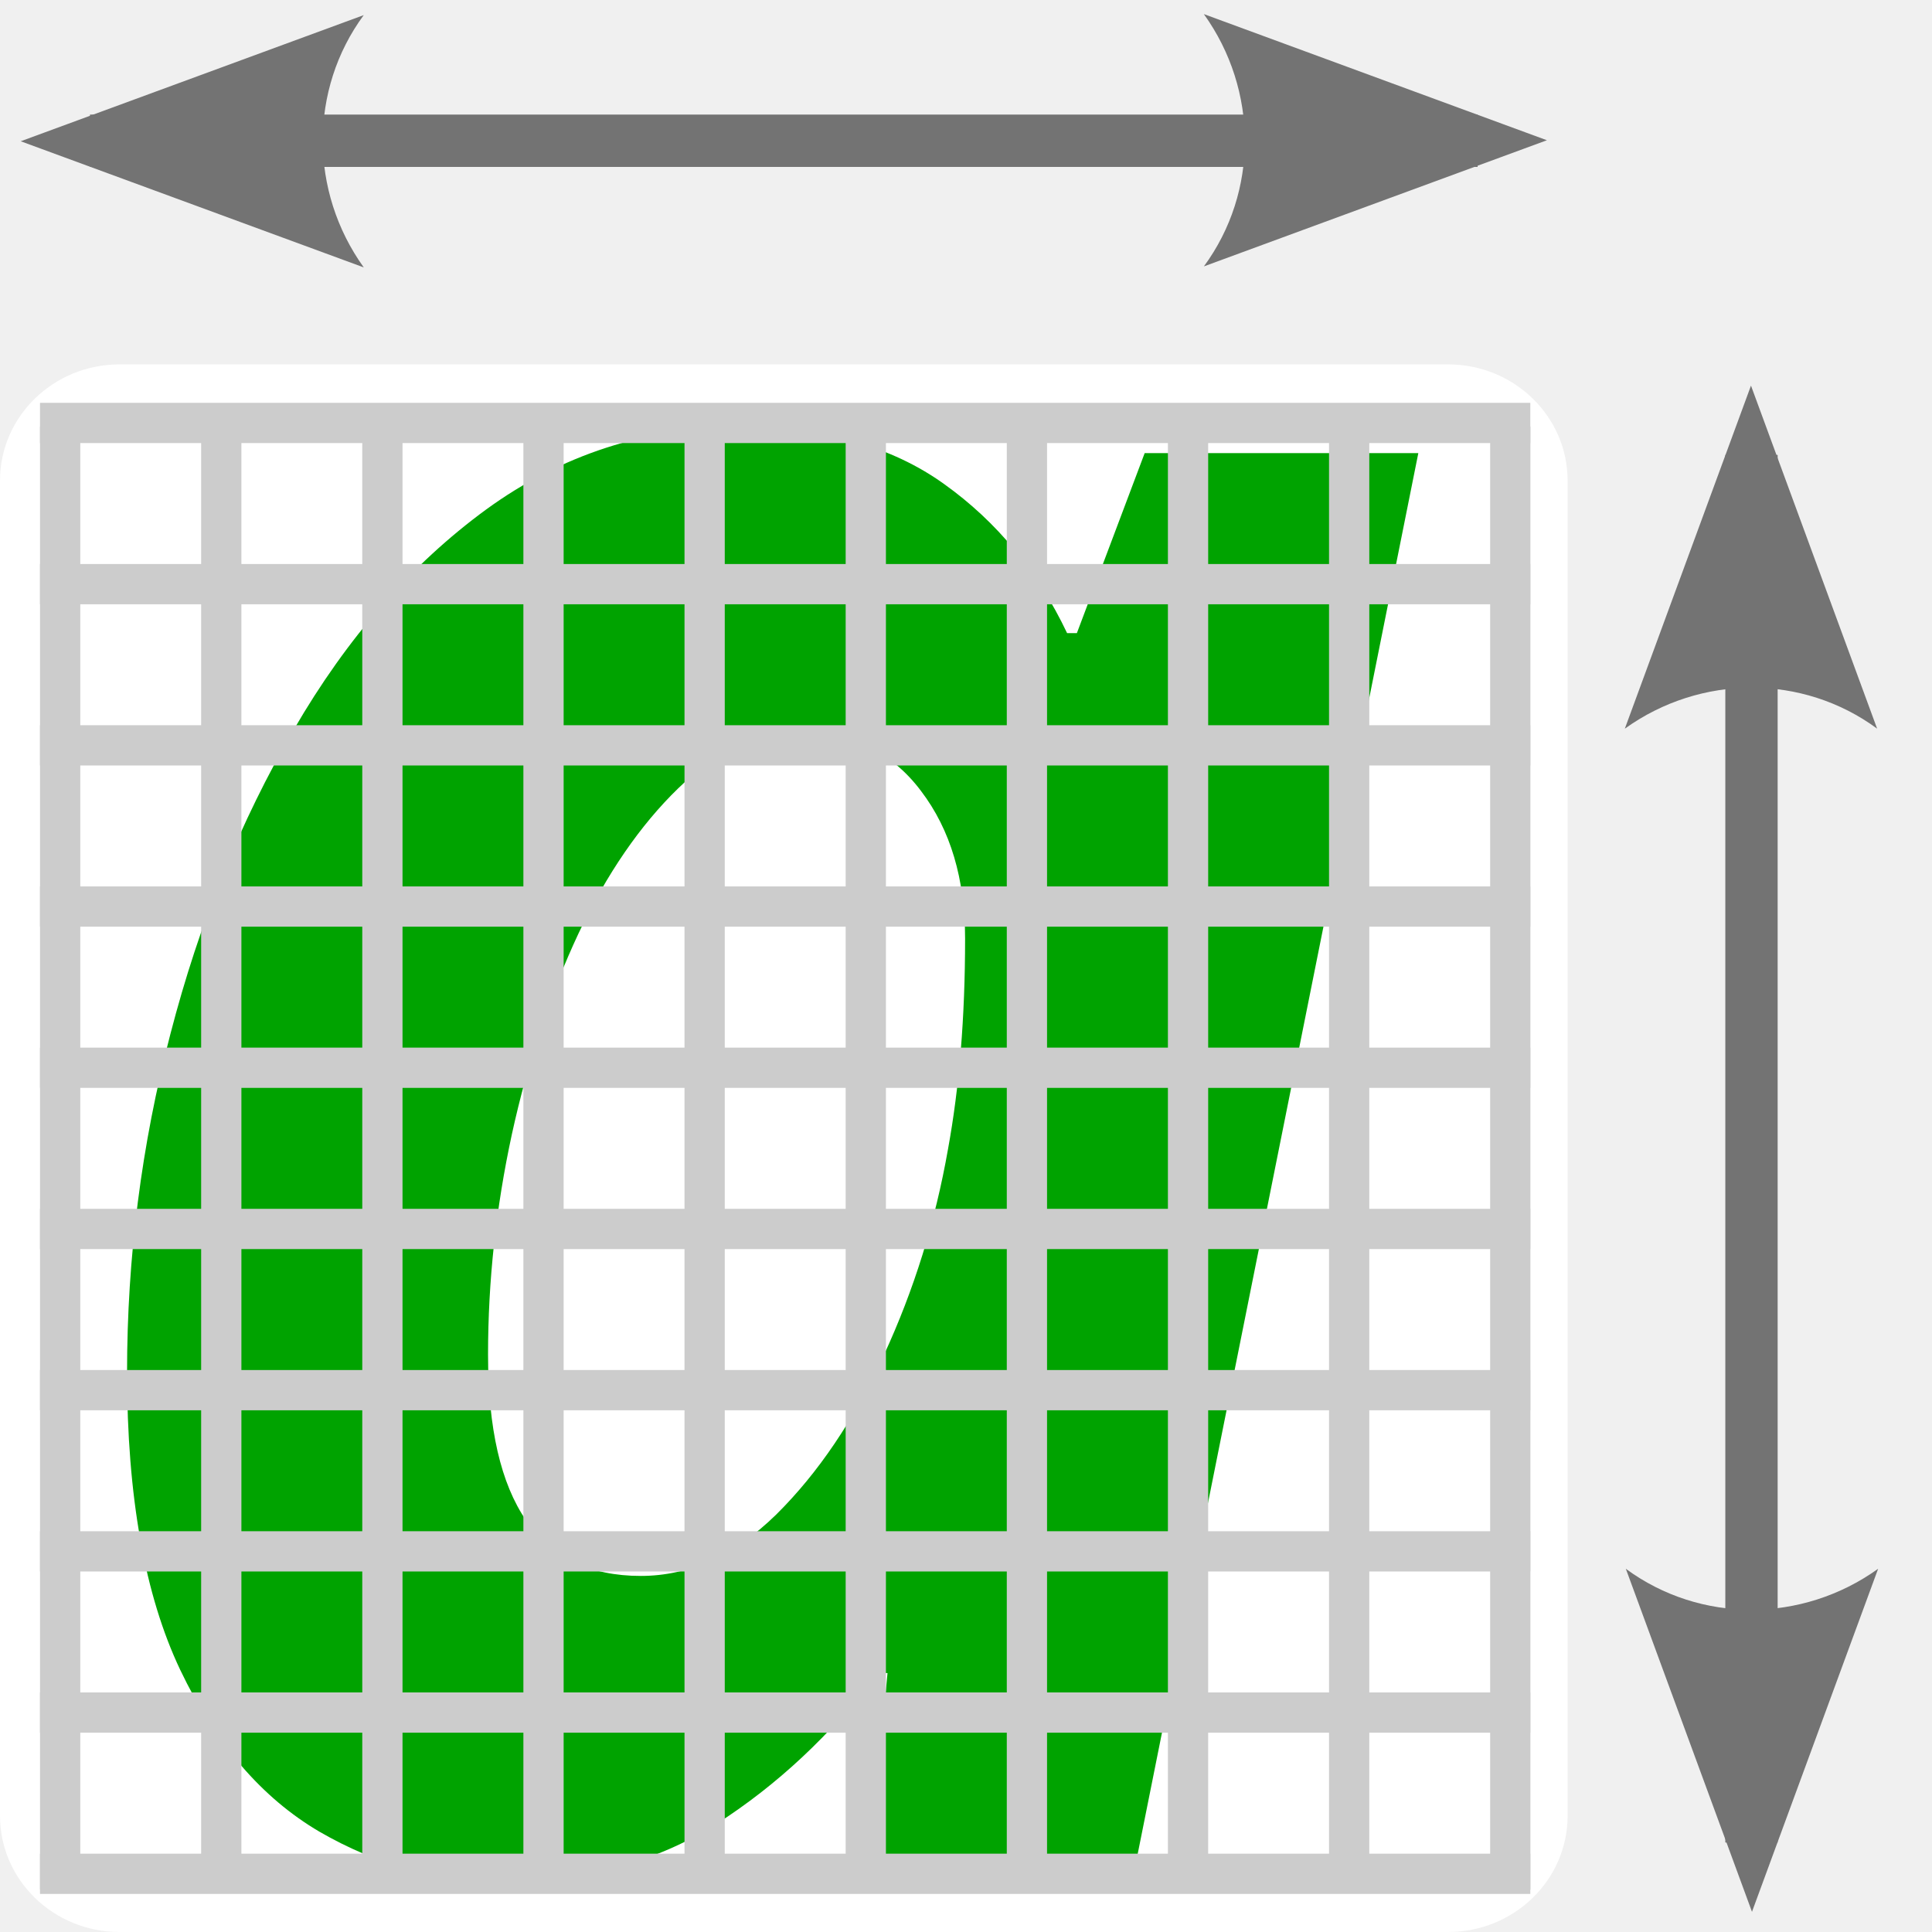
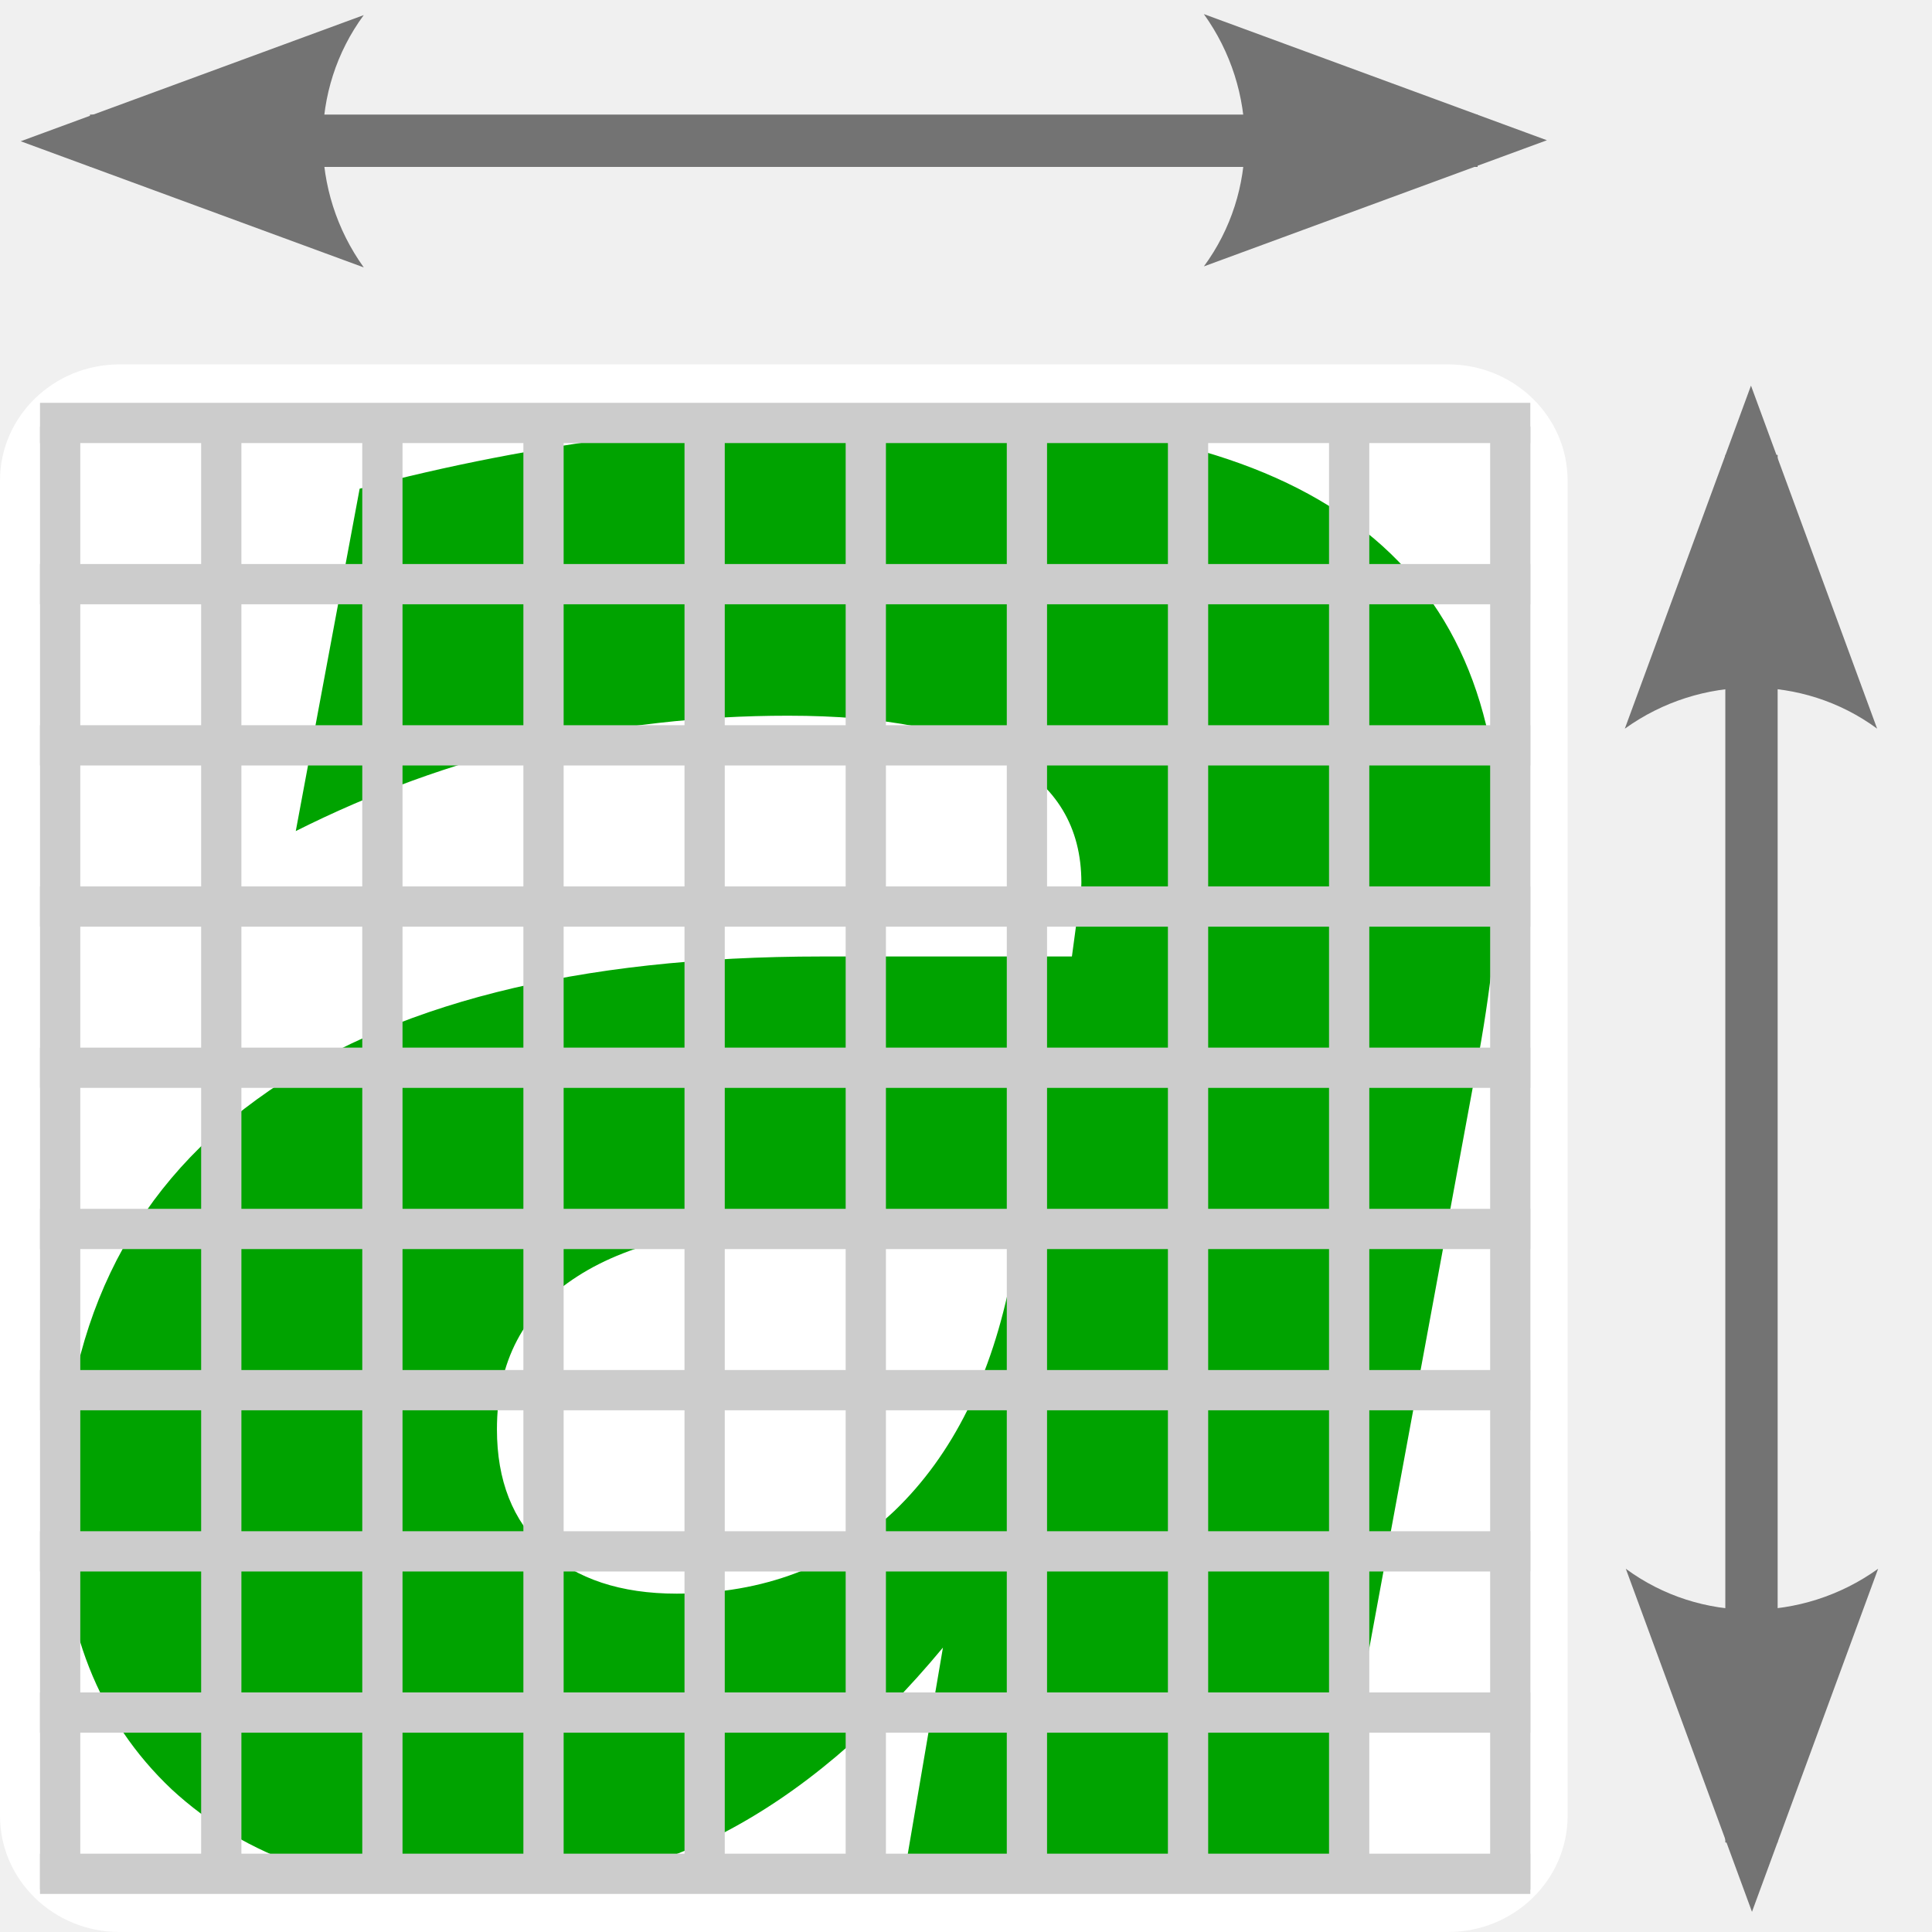
- <svg xmlns="http://www.w3.org/2000/svg" xmlns:xlink="http://www.w3.org/1999/xlink" height="48" width="48" version="1.1" id="svg2">
+ <svg xmlns="http://www.w3.org/2000/svg" height="48" width="48" version="1.1" id="svg2">
  <defs id="defs4">
-     <marker orient="auto" refY="0.0" refX="0.0" id="TriangleInL" style="overflow:visible">
-       <path id="path4736" d="M 5.77,0.0 L -2.88,5.0 L -2.88,-5.0 L 5.77,0.0 z " style="fill-rule:evenodd;stroke:#000000;stroke-width:1.0pt" transform="scale(-0.8)" />
-     </marker>
-     <marker orient="auto" refY="0.0" refX="0.0" id="Arrow2Lstart" style="overflow:visible">
-       <path id="path4621" style="fill-rule:evenodd;stroke-width:0.625;stroke-linejoin:round" d="M 8.719,4.034 L -2.207,0.016 L 8.719,-4.002 C 6.973,-1.63 6.983,1.616 8.719,4.034 z " transform="scale(1.1) translate(1,0)" />
-     </marker>
-     <marker orient="auto" refY="0.0" refX="0.0" id="Arrow1Lend" style="overflow:visible;">
-       <path id="path4606" d="M 0.0,0.0 L 5.0,-5.0 L -12.5,0.0 L 5.0,5.0 L 0.0,0.0 z " style="fill-rule:evenodd;stroke:#000000;stroke-width:1.0pt;" transform="scale(0.8) rotate(180) translate(12.5,0)" />
-     </marker>
    <marker orient="auto" refY="0.0" refX="0.0" id="Arrow2Mend" style="overflow:visible;">
      <path id="path4630" style="fill-rule:evenodd;stroke-width:0.625;stroke-linejoin:round;" d="M 8.719,4.034 L -2.207,0.016 L 8.719,-4.002 C 6.973,-1.63 6.983,1.616 8.719,4.034 z " transform="scale(0.6) rotate(180) translate(0,0)" />
    </marker>
    <marker orient="auto" refY="0.0" refX="0.0" id="Arrow2Mstart" style="overflow:visible">
      <path id="path4627" style="fill-rule:evenodd;stroke-width:0.625;stroke-linejoin:round" d="M 8.719,4.034 L -2.207,0.016 L 8.719,-4.002 C 6.973,-1.63 6.983,1.616 8.719,4.034 z " transform="scale(0.6) translate(0,0)" />
    </marker>
-     <marker orient="auto" refY="0.0" refX="0.0" id="Arrow1Lstart" style="overflow:visible">
-       <path id="path4603" d="M 0.0,0.0 L 5.0,-5.0 L -12.5,0.0 L 5.0,5.0 L 0.0,0.0 z " style="fill-rule:evenodd;stroke:#000000;stroke-width:1.0pt" transform="scale(0.8) translate(12.5,0)" />
-     </marker>
-     <linearGradient id="aw">
-       <stop offset="0" id="stop7" />
-       <stop stop-opacity="0" offset="1" id="stop9" />
-     </linearGradient>
-     <linearGradient id="au">
-       <stop stop-color="#555753" stop-opacity="0" offset="0" id="stop12" />
-       <stop stop-color="#eeeeec" offset="1" id="stop14" />
-     </linearGradient>
-     <linearGradient id="ay">
-       <stop stop-color="#2e3436" offset="0" id="stop17" />
-       <stop stop-color="#555753" stop-opacity="0" offset="1" id="stop19" />
-     </linearGradient>
-     <linearGradient id="az">
-       <stop stop-color="#eeeeec" offset="0" id="stop22" />
-       <stop stop-color="#fff" stop-opacity="0" offset="1" id="stop24" />
-     </linearGradient>
-     <linearGradient id="ax">
-       <stop stop-color="#888a85" offset="0" id="stop27" />
-       <stop stop-color="#fff" offset="1" id="stop29" />
-     </linearGradient>
-     <filter id="ck" height="1.682" width="1.682" color-interpolation-filters="sRGB" y="-0.341" x="-0.341">
-       <feGaussianBlur stdDeviation="0.286" id="feGaussianBlur32" />
-     </filter>
-     <linearGradient id="at">
-       <stop stop-color="#dee3e0" offset="0" id="stop35" />
-       <stop stop-color="#dee3e0" stop-opacity="0" offset="1" id="stop37" />
-     </linearGradient>
-     <radialGradient id="ba" xlink:href="#aw" gradientUnits="userSpaceOnUse" cy="486.65" cx="605.71" gradientTransform="matrix(-0.062854,0,0,0.020588,46.705,34.451)" r="117.14" />
-     <linearGradient id="av" y2="609.51" gradientUnits="userSpaceOnUse" x2="302.86" gradientTransform="matrix(0.062854,0,0,0.020588,1.2826,34.451)" y1="366.65" x1="302.86">
-       <stop stop-opacity="0" offset="0" id="stop41" />
-       <stop offset=".5" id="stop43" />
-       <stop stop-opacity="0" offset="1" id="stop45" />
-     </linearGradient>
-     <radialGradient id="bb" xlink:href="#aw" gradientUnits="userSpaceOnUse" cy="486.65" cx="605.71" gradientTransform="matrix(0.062854,0,0,0.020588,1.295,34.451)" r="117.14" />
-     <radialGradient id="bl" gradientUnits="userSpaceOnUse" cy="188.5" cx="171.25" gradientTransform="matrix(0.23274,0,0,0.23274,-13.152,-9.0643)" r="19">
-       <stop stop-color="#b100cb" offset="0" id="stop49" />
-       <stop stop-color="#204a87" stop-opacity="0" offset="1" id="stop51" />
-     </radialGradient>
-     <linearGradient id="cl" y2="53.914" gradientUnits="userSpaceOnUse" x2="11.692" gradientTransform="matrix(0.97498,0,0,0.9583,-0.89967,3.1462)" y1="20.521" x1="10.666">
-       <stop stop-color="#fff" offset="0" id="stop54" />
-       <stop stop-color="#fff" stop-opacity="0" offset="1" id="stop56" />
-     </linearGradient>
-     <radialGradient id="bm" xlink:href="#at" gradientUnits="userSpaceOnUse" cy="12.007" cx="14.739" gradientTransform="matrix(-3.3976e-6,-2.2552,3.3832,-5.402e-6,-27.32,54.059)" r="0.547" />
-     <radialGradient id="bn" gradientUnits="userSpaceOnUse" cy="17.109" cx="9.237" gradientTransform="matrix(1.2675,-4.6716e-7,1.8899e-7,0.44533,1.7922,12.443)" r="2.961">
-       <stop stop-color="#e9e9e9" offset="0" id="stop60" />
-       <stop stop-color="#a7a7a7" offset="0" id="stop62" />
-       <stop stop-color="#bebebe" offset="0.529" id="stop64" />
-       <stop stop-color="#e7e7e7" offset="1" id="stop66" />
-     </radialGradient>
-     <radialGradient id="bo" xlink:href="#at" gradientUnits="userSpaceOnUse" cy="20.823" cx="9.119" gradientTransform="matrix(0,-0.60512,2.7541,0,-44.001,27.997)" r="3.177" />
-     <linearGradient id="bc" y2="30.191" gradientUnits="userSpaceOnUse" x2="6.56" gradientTransform="matrix(1.3054,0,0,0.96884,27.658,-4.2992)" y1="28.781" x1="6.56">
-       <stop stop-color="#fff" offset="0" id="stop70" />
-       <stop stop-color="#d7dbc7" offset="1" id="stop72" />
-     </linearGradient>
-     <linearGradient id="bd" y2="22.713" gradientUnits="userSpaceOnUse" x2="8.56" gradientTransform="matrix(1.1646,0,0,0.37791,27.782,13.975)" y1="29.18" x1="5.335">
-       <stop stop-color="#eee" offset="0" id="stop75" />
-       <stop stop-color="#a2a2a2" offset="1" id="stop77" />
-     </linearGradient>
-     <linearGradient id="be" y2="24.938" xlink:href="#ax" gradientUnits="userSpaceOnUse" x2="24" gradientTransform="matrix(0.67368,0,0,0.67368,6.6323,9.8582)" y1="22.125" x1="22.062" />
-     <linearGradient id="bf" y2="26.868" xlink:href="#ax" gradientUnits="userSpaceOnUse" x2="24.082" gradientTransform="matrix(1.0732,0,0,1.0757,2.6528,-0.50307)" y1="21.016" x1="21.568" />
-     <radialGradient id="bp" gradientUnits="userSpaceOnUse" cy="62.526" cx="442.29" gradientTransform="matrix(-1.3017e-5,-1.3896,0.25862,0,12.335,648.41)" r="77.923">
-       <stop stop-color="#777" stop-opacity="0" offset="0" id="stop82" />
-       <stop stop-color="#2b2b2b" offset="1" id="stop84" />
-     </radialGradient>
-     <radialGradient id="bq" xlink:href="#az" gradientUnits="userSpaceOnUse" cy="183.64" cx="258.76" gradientTransform="matrix(0.17369,-0.0023476,0.0017845,0.13208,-14.213,13.883)" r="18.578" />
-     <radialGradient id="br" gradientUnits="userSpaceOnUse" cy="171.79" cx="251.69" gradientTransform="matrix(0.040643,-0.16438,0.25253,0.063961,-21.612,69.314)" r="21.531">
-       <stop stop-color="#eeeeec" offset="0" id="stop88" />
-       <stop stop-color="#090908" stop-opacity=".966" offset="1" id="stop90" />
-     </radialGradient>
-     <linearGradient id="bg" y2="179.04" xlink:href="#az" gradientUnits="userSpaceOnUse" x2="222.73" gradientTransform="matrix(0.13883,0,0,0.13367,-4.9888,13.067)" y1="171.62" x1="236.75" />
-     <radialGradient id="bs" gradientUnits="userSpaceOnUse" cy="111.3" cx="439.05" gradientTransform="matrix(0.071034,-0.056703,0.11549,0.15363,-18.07,41.978)" r="75.752">
-       <stop stop-color="#eeeeec" offset="0" id="stop94" />
-       <stop stop-color="#babdb6" offset="1" id="stop96" />
-     </radialGradient>
-     <linearGradient id="bh" y2="114.23" gradientUnits="userSpaceOnUse" x2="457.2" gradientTransform="matrix(0.072459,0,0,0.10109,-4.6279,19.41)" y1="289.78" x1="457.2">
-       <stop stop-color="#2e3436" offset="0" id="stop99" />
-       <stop stop-color="#fff" offset="1" id="stop101" />
-     </linearGradient>
-     <radialGradient id="bt" xlink:href="#ay" gradientUnits="userSpaceOnUse" cy="98.975" cx="434.13" gradientTransform="matrix(-0.15022,0.15417,-0.1987,-0.20393,113.38,-16.437)" r="74.908" />
-     <radialGradient id="bu" gradientUnits="userSpaceOnUse" cy="130.89" cx="441.36" gradientTransform="matrix(-0.012867,-0.088952,0.29168,-0.044437,-3.9993,74.887)" r="75.756">
-       <stop stop-color="#3a3a3a" offset="0" id="stop105" />
-       <stop stop-color="#3a3a3a" stop-opacity="0" offset="1" id="stop107" />
-     </radialGradient>
-     <radialGradient id="bv" xlink:href="#ay" gradientUnits="userSpaceOnUse" cy="131.83" cx="469.91" gradientTransform="matrix(-0.14051,-0.13746,0.12306,-0.13043,81.917,108.28)" r="74.908" />
-     <radialGradient id="bw" xlink:href="#au" gradientUnits="userSpaceOnUse" cy="218.66" cx="344.26" gradientTransform="matrix(-0.013724,-0.24747,0.093642,-0.0055498,12.749,122.21)" r="74.908" />
-     <linearGradient id="bi" y2="225.83" xlink:href="#au" gradientUnits="userSpaceOnUse" x2="280.02" gradientTransform="matrix(0.093448,0,0,0.13038,-14.224,11.368)" y1="126.84" x1="469.36" />
-     <radialGradient id="bx" gradientUnits="userSpaceOnUse" cy="95.382" cx="529.4" gradientTransform="matrix(0,0.10037,-0.10096,0,38.13,-18.815)" r="74.908">
-       <stop stop-color="#2e3436" stop-opacity="0" offset="0" id="stop113" />
-       <stop stop-color="#2e3436" stop-opacity="0" offset=".473" id="stop115" />
-       <stop stop-color="#0f1112" offset="1" id="stop117" />
-     </radialGradient>
-     <radialGradient id="by" gradientUnits="userSpaceOnUse" cy="165.52" cx="449.88" gradientTransform="matrix(0,-0.096503,0.10561,0,11.021,76.299)" r="74.908">
-       <stop stop-color="#eeeeec" stop-opacity="0" offset="0" id="stop120" />
-       <stop stop-color="#eeeeec" stop-opacity=".498" offset=".867" id="stop122" />
-       <stop stop-color="#eeeeec" stop-opacity="0" offset="1" id="stop124" />
-     </radialGradient>
-     <radialGradient id="bz" gradientUnits="userSpaceOnUse" cy="170.41" cx="459.45" gradientTransform="matrix(0.15094,-2.3254e-8,1.3013e-8,0.12469,-40.912,13.001)" r="74.908">
-       <stop stop-color="#eeeeec" stop-opacity=".953" offset="0" id="stop127" />
-       <stop stop-color="#eeeeec" stop-opacity="0" offset=".48" id="stop129" />
-       <stop stop-color="#eeeeec" stop-opacity=".993" offset=".523" id="stop131" />
-       <stop stop-color="#eeeeec" stop-opacity="0" offset=".632" id="stop133" />
-       <stop stop-color="#eeeeec" stop-opacity=".235" offset=".738" id="stop135" />
-       <stop stop-color="#fff" stop-opacity=".716" offset=".834" id="stop137" />
-       <stop stop-color="#f6f6f5" stop-opacity=".27" offset=".905" id="stop139" />
-       <stop stop-color="#f2f2f0" stop-opacity=".277" offset=".905" id="stop141" />
-       <stop stop-color="#eeeeec" stop-opacity="0" offset="1" id="stop143" />
-     </radialGradient>
-     <radialGradient id="ca" gradientUnits="userSpaceOnUse" cy="217.46" cx="502.53" gradientTransform="matrix(0.10492,-0.072831,0.035871,0.057009,-25.672,64.354)" r="74.908">
-       <stop stop-color="#eeeeec" offset="0" id="stop146" />
-       <stop stop-color="#eeeeec" stop-opacity="0" offset="1" id="stop148" />
-     </radialGradient>
-     <radialGradient id="cb" gradientUnits="userSpaceOnUse" cy="33.605" cx="427.8" gradientTransform="matrix(-0.44827,0.10225,-0.081708,-0.35819,230.04,-5.144)" r="74.908">
-       <stop stop-color="#eeeeec" offset="0" id="stop151" />
-       <stop stop-color="#eeeeec" stop-opacity="0" offset="1" id="stop153" />
-     </radialGradient>
-     <radialGradient id="cc" gradientUnits="userSpaceOnUse" cy="127.25" cx="399.88" gradientTransform="matrix(0.942,-0.093118,0.12194,0.43761,-363.99,7.6542)" r="2.022">
-       <stop stop-color="#fff" offset="0" id="stop156" />
-       <stop stop-color="#fff" stop-opacity="0" offset="1" id="stop158" />
-     </radialGradient>
-     <radialGradient id="cd" gradientUnits="userSpaceOnUse" cy="127.65" cx="400.3" gradientTransform="matrix(1.0867,3.1905e-5,-1.4474e-5,0.51097,-406.97,-39.597)" r="2.022">
-       <stop stop-color="#fff" offset="0" id="stop161" />
-       <stop stop-color="#eeeeec" stop-opacity="0" offset="1" id="stop163" />
-     </radialGradient>
-     <linearGradient id="bj" y2="496.34" gradientUnits="userSpaceOnUse" x2="700.41" gradientTransform="matrix(0.15392,0,0,0.1533,-88.254,-28.438)" y1="327.78" x1="697.91">
-       <stop stop-color="#f0f0f4" offset="0" id="stop166" />
-       <stop stop-color="#eeeeec" offset=".037" id="stop168" />
-       <stop stop-color="#eeeeec" stop-opacity=".696" offset=".393" id="stop170" />
-       <stop stop-color="#a1a29f" offset="0.908" id="stop172" />
-       <stop stop-color="#555753" offset="1" id="stop174" />
-     </linearGradient>
-     <radialGradient id="ce" gradientUnits="userSpaceOnUse" cy="14.782" cx="76.166" gradientTransform="matrix(4.2066,1.9379e-8,0,0.1402,-297.74,19.928)" r="21">
-       <stop stop-color="#7a7c7c" offset="0" id="stop177" />
-       <stop stop-color="#33393a" offset="1" id="stop179" />
-     </radialGradient>
-     <linearGradient id="bk" y2="45.818" gradientUnits="userSpaceOnUse" x2="8.562" gradientTransform="translate(-53.5,9.8117)" y1="4.647" x1="8.562">
-       <stop stop-color="#2f3537" offset="0" id="stop182" />
-       <stop stop-color="#8a8e8e" offset="0.3" id="stop184" />
-       <stop stop-color="#2f3537" offset="1" id="stop186" />
-     </linearGradient>
-     <radialGradient id="cf" gradientUnits="userSpaceOnUse" cy="114.57" cx="20.892" gradientTransform="matrix(0.2297,0,0,0.2297,4.6135,3.9798)" r="5.256">
-       <stop stop-color="#f0f0f0" offset="0" id="stop189" />
-       <stop stop-color="#9a9a9a" offset="1" id="stop191" />
-     </radialGradient>
-     <radialGradient id="cg" gradientUnits="userSpaceOnUse" cy="64.568" cx="20.892" gradientTransform="matrix(0.2297,0,0,0.2297,4.6135,3.9798)" r="5.257">
-       <stop stop-color="#f0f0f0" offset="0" id="stop194" />
-       <stop stop-color="#9a9a9a" offset="1" id="stop196" />
-     </radialGradient>
-     <radialGradient id="ch" gradientUnits="userSpaceOnUse" cy="7.268" cx="8.144" gradientTransform="matrix(0.83037,0,0,0.95552,-34.846,-1.8031)" r="38.159">
-       <stop stop-color="#fff" offset="0" id="stop199" />
-       <stop stop-color="#f8f8f8" offset="1" id="stop201" />
-     </radialGradient>
-     <radialGradient id="ci" gradientUnits="userSpaceOnUse" cy="35.737" cx="33.967" gradientTransform="matrix(0.8327,0,0,0.97109,-37.62,-2.5748)" r="86.708">
-       <stop stop-color="#fafafa" offset="0" id="stop204" />
-       <stop stop-color="#bbb" offset="1" id="stop206" />
-     </radialGradient>
-     <radialGradient id="cj" gradientUnits="userSpaceOnUse" cy="3.756" cx="8.824" gradientTransform="matrix(0.83945,0,0,0.96329,-34.713,-1.9718)" r="37.752">
-       <stop stop-color="#a3a3a3" offset="0" id="stop209" />
-       <stop stop-color="#4c4c4c" offset="1" id="stop211" />
-     </radialGradient>
-     <linearGradient id="XMLID_13_" y2="57.61" gradientUnits="userSpaceOnUse" y1="57.61" x2="90.15" x1="44.45" gradientTransform="translate(0,-145.0667)">
-       <stop stop-color="#669" offset="0" id="stop5" />
-       <stop stop-color="#336" offset="1" id="stop7-1" />
-       <midPointStop stop-color="#666699" offset="0" id="midPointStop9" />
-       <midPointStop stop-color="#666699" offset="0.5" id="midPointStop11" />
-       <midPointStop stop-color="#333366" offset="1" id="midPointStop13" />
-     </linearGradient>
-     <linearGradient id="XMLID_14_" y2="54.25" gradientUnits="userSpaceOnUse" y1="50.12" x2="67.3" x1="67.3" gradientTransform="translate(0,-145.0667)">
-       <stop stop-color="#ccc" offset="0" id="stop18" />
-       <stop stop-color="#666" offset="1" id="stop20" />
-       <midPointStop stop-color="#CCCCCC" offset="0" id="midPointStop22" />
-       <midPointStop stop-color="#CCCCCC" offset="0.5" id="midPointStop24" />
-       <midPointStop stop-color="#666666" offset="1" id="midPointStop26" />
-     </linearGradient>
-     <linearGradient id="XMLID_15_" y2="27.2" gradientUnits="userSpaceOnUse" y1="255.6" x2="23.24" x1="251.6" gradientTransform="translate(0,-145.0667)">
-       <stop stop-color="#669" offset="0" id="stop31" />
-       <stop stop-color="#336" offset="1" id="stop33" />
-       <midPointStop stop-color="#666699" offset="0" id="midPointStop35" />
-       <midPointStop stop-color="#666699" offset="0.5" id="midPointStop37" />
-       <midPointStop stop-color="#333366" offset="1" id="midPointStop39" />
-     </linearGradient>
-     <linearGradient id="XMLID_16_" y2="132" gradientUnits="userSpaceOnUse" y1="132" x2="237.8" x1="18.23" gradientTransform="translate(0,-145.0667)">
-       <stop stop-color="#dfdfdf" offset="0" id="stop44" />
-       <stop stop-color="#ebebeb" offset=".107" id="stop46" />
-       <stop stop-color="#e9e9e9" offset=".11" id="stop48" />
-       <stop stop-color="#cacad6" offset=".152" id="stop50" />
-       <stop stop-color="#b8b8c9" offset=".188" id="stop52" />
-       <stop stop-color="#b1b1c5" offset=".213" id="stop54-7" />
-       <stop stop-color="#e1e1ff" offset=".871" id="stop56-4" />
-       <stop stop-color="#99c" offset="1" id="stop58" />
-       <midPointStop stop-color="#DFDFDF" offset="0" id="midPointStop60" />
-       <midPointStop stop-color="#DFDFDF" offset="0.5" id="midPointStop62" />
-       <midPointStop stop-color="#EBEBEB" offset="0.107" id="midPointStop64" />
-       <midPointStop stop-color="#EBEBEB" offset="0.368" id="midPointStop66" />
-       <midPointStop stop-color="#B1B1C5" offset="0.213" id="midPointStop68" />
-       <midPointStop stop-color="#B1B1C5" offset="0.5" id="midPointStop70" />
-       <midPointStop stop-color="#E1E1FF" offset="0.871" id="midPointStop72" />
-       <midPointStop stop-color="#E1E1FF" offset="0.5" id="midPointStop74" />
-       <midPointStop stop-color="#9999CC" offset="1" id="midPointStop76" />
-     </linearGradient>
-     <linearGradient id="XMLID_17_" y2="135.3" gradientUnits="userSpaceOnUse" y1="135.3" x2="221.6" x1="86.98" gradientTransform="translate(0,-145.0667)">
-       <stop stop-color="#bdbdcf" offset=".006" id="stop89" />
-       <stop stop-color="#d8d8e3" offset=".126" id="stop91" />
-       <stop stop-color="#ededf2" offset=".257" id="stop93" />
-       <stop stop-color="#fbfbfc" offset=".384" id="stop95" />
-       <stop stop-color="#fff" offset=".5" id="stop97" />
-       <stop stop-color="#f0f0f4" offset=".685" id="stop99-0" />
-       <stop stop-color="#cecedb" offset="1" id="stop101-9" />
-       <midPointStop stop-color="#BDBDCF" offset="0.006" id="midPointStop103" />
-       <midPointStop stop-color="#BDBDCF" offset="0.31" id="midPointStop105" />
-       <midPointStop stop-color="#FFFFFF" offset="0.5" id="midPointStop107" />
-       <midPointStop stop-color="#FFFFFF" offset="0.562" id="midPointStop109" />
-       <midPointStop stop-color="#CECEDB" offset="1" id="midPointStop111" />
-     </linearGradient>
-     <linearGradient id="XMLID_18_" y2="135.3" gradientUnits="userSpaceOnUse" y1="135.3" x2="185.9" x1="122.7" gradientTransform="translate(0,-145.0667)">
-       <stop stop-color="#d9d9d9" offset="0" id="stop122-4" />
-       <stop stop-color="#bfbfbf" offset="1" id="stop124-8" />
-       <midPointStop stop-color="#D9D9D9" offset="0" id="midPointStop126" />
-       <midPointStop stop-color="#D9D9D9" offset="0.5" id="midPointStop128" />
-       <midPointStop stop-color="#BFBFBF" offset="1" id="midPointStop130" />
-     </linearGradient>
-     <linearGradient id="XMLID_19_" y2="160.2" gradientUnits="userSpaceOnUse" y1="108" x2="154.3" x1="154.3" gradientTransform="translate(0,-145.0667)">
-       <stop stop-color="#b1b1c5" offset=".006" id="stop139-8" />
-       <stop stop-color="#edeff6" offset=".5" id="stop141-2" />
-       <stop stop-color="#d0d2d8" offset="1" id="stop143-4" />
-       <midPointStop stop-color="#B1B1C5" offset="0.006" id="midPointStop145" />
-       <midPointStop stop-color="#B1B1C5" offset="0.5" id="midPointStop147" />
-       <midPointStop stop-color="#EDEFF6" offset="0.5" id="midPointStop149" />
-       <midPointStop stop-color="#EDEFF6" offset="0.494" id="midPointStop151" />
-       <midPointStop stop-color="#D0D2D8" offset="1" id="midPointStop153" />
-     </linearGradient>
-     <linearGradient id="XMLID_20_" y2="68.95" gradientUnits="userSpaceOnUse" y1="80.13" x2="203.3" x1="203.3" gradientTransform="translate(0,-145.0667)">
-       <stop stop-color="#b0d9ff" offset="0" id="stop174-5" />
-       <stop stop-color="#57adff" offset="1" id="stop176" />
-       <midPointStop stop-color="#B0D9FF" offset="0" id="midPointStop178" />
-       <midPointStop stop-color="#B0D9FF" offset="0.5" id="midPointStop180" />
-       <midPointStop stop-color="#57ADFF" offset="1" id="midPointStop182" />
-     </linearGradient>
-     <linearGradient id="XMLID_21_" y2="75.7" gradientUnits="userSpaceOnUse" y1="68.09" x2="203.3" x1="203.3" gradientTransform="translate(0,-145.0667)">
-       <stop stop-color="#fff" offset="0" id="stop187" />
-       <stop stop-color="#d2dde9" offset="1" id="stop189-5" />
-       <midPointStop stop-color="#FFFFFF" offset="0" id="midPointStop191" />
-       <midPointStop stop-color="#FFFFFF" offset="0.5" id="midPointStop193" />
-       <midPointStop stop-color="#D2DDE9" offset="1" id="midPointStop195" />
-     </linearGradient>
-     <linearGradient id="XMLID_22_" y2="76.74" gradientUnits="userSpaceOnUse" y1="96.22" x2="123.9" x1="122.5" gradientTransform="translate(0,-145.0667)">
-       <stop stop-color="#94caff" offset="0" id="stop206-1" />
-       <stop stop-color="#006dff" offset="1" id="stop208" />
-       <midPointStop stop-color="#94CAFF" offset="0" id="midPointStop210" />
-       <midPointStop stop-color="#94CAFF" offset="0.5" id="midPointStop212" />
-       <midPointStop stop-color="#006DFF" offset="1" id="midPointStop214" />
-     </linearGradient>
-     <linearGradient id="XMLID_23_" y2="74.62" gradientUnits="userSpaceOnUse" y1="69.04" x2="123.9" x1="123.9" gradientTransform="translate(0,-145.0667)">
-       <stop stop-color="#fff" offset="0" id="stop219" />
-       <stop stop-color="#f8fbff" offset=".09" id="stop221" />
-       <stop stop-color="#e6f1ff" offset=".216" id="stop223" />
-       <stop stop-color="#c7dfff" offset=".366" id="stop225" />
-       <stop stop-color="#9dc7ff" offset=".531" id="stop227" />
-       <stop stop-color="#67a8ff" offset=".711" id="stop229" />
-       <stop stop-color="#2683ff" offset=".9" id="stop231" />
-       <stop stop-color="#006dff" offset="1" id="stop233" />
-       <midPointStop stop-color="#FFFFFF" offset="0" id="midPointStop235" />
-       <midPointStop stop-color="#FFFFFF" offset="0.633" id="midPointStop237" />
-       <midPointStop stop-color="#006DFF" offset="1" id="midPointStop239" />
-     </linearGradient>
-     <linearGradient id="XMLID_24_" y2="77.77" gradientUnits="userSpaceOnUse" y1="69.73" x2="152.4" x1="152.4" gradientTransform="translate(0,-145.0667)">
-       <stop stop-color="#fff" offset="0" id="stop244" />
-       <stop offset="1" id="stop246" />
-       <midPointStop stop-color="#FFFFFF" offset="0" id="midPointStop248" />
-       <midPointStop stop-color="#FFFFFF" offset="0.5" id="midPointStop250" />
-       <midPointStop stop-color="#000000" offset="1" id="midPointStop252" />
-     </linearGradient>
-     <radialGradient xlink:href="#ch" id="radialGradient3851" gradientUnits="userSpaceOnUse" gradientTransform="matrix(0.4663021,0,0,0.671969,-1.521492,-28.64775)" cx="8.144" cy="7.268" r="38.159" />
-     <radialGradient xlink:href="#ci" id="radialGradient3854" gradientUnits="userSpaceOnUse" gradientTransform="matrix(0.4676106,0,0,0.6829186,-3.079258,-29.19045)" cx="33.967" cy="35.737" r="86.708" />
-     <radialGradient xlink:href="#cj" id="radialGradient3856" gradientUnits="userSpaceOnUse" gradientTransform="matrix(0.4714011,0,0,0.6774333,-1.446805,-28.76639)" cx="8.824" cy="3.756" r="37.752" />
-     <linearGradient id="aw-2-4">
-       <stop offset="0" id="stop7-4-5" />
-       <stop stop-opacity="0" offset="1" id="stop9-1-4" />
-     </linearGradient>
-     <linearGradient id="av-9-9" y2="609.51" gradientUnits="userSpaceOnUse" x2="302.86" gradientTransform="matrix(0.062854,0,0,0.020588,1.2826,34.451)" y1="366.65" x1="302.86">
-       <stop stop-opacity="0" offset="0" id="stop41-8-1" />
-       <stop offset=".5" id="stop43-5-7" />
-       <stop stop-opacity="0" offset="1" id="stop45-2" />
-     </linearGradient>
-     <linearGradient id="linearGradient3654">
-       <stop offset="0" id="stop3656" />
-       <stop stop-opacity="0" offset="1" id="stop3658" />
-     </linearGradient>
-     <radialGradient id="ci-6" gradientUnits="userSpaceOnUse" cy="35.737" cx="33.967" gradientTransform="matrix(0.8327,0,0,0.97109,-37.62,-2.5748)" r="86.708">
-       <stop stop-color="#fafafa" offset="0" id="stop204-6" />
-       <stop stop-color="#bbb" offset="1" id="stop206-9" />
-     </radialGradient>
-     <radialGradient id="cj-2" gradientUnits="userSpaceOnUse" cy="3.756" cx="8.824" gradientTransform="matrix(0.83945,0,0,0.96329,-34.713,-1.9718)" r="37.752">
-       <stop stop-color="#a3a3a3" offset="0" id="stop209-4" />
-       <stop stop-color="#4c4c4c" offset="1" id="stop211-6" />
-     </radialGradient>
-     <radialGradient id="ch-3" gradientUnits="userSpaceOnUse" cy="7.268" cx="8.144" gradientTransform="matrix(0.83037,0,0,0.95552,-34.846,-1.8031)" r="38.159">
-       <stop stop-color="#fff" offset="0" id="stop199-9" />
-       <stop stop-color="#f8f8f8" offset="1" id="stop201-8" />
-     </radialGradient>
-     <linearGradient id="aw-2">
-       <stop offset="0" id="stop7-4" />
-       <stop stop-opacity="0" offset="1" id="stop9-1" />
-     </linearGradient>
-     <linearGradient id="av-9" y2="609.51" gradientUnits="userSpaceOnUse" x2="302.86" gradientTransform="matrix(0.062854,0,0,0.020588,1.2826,34.451)" y1="366.65" x1="302.86">
-       <stop stop-opacity="0" offset="0" id="stop41-8" />
-       <stop offset=".5" id="stop43-5" />
-       <stop stop-opacity="0" offset="1" id="stop45-1" />
-     </linearGradient>
-     <linearGradient id="linearGradient3682">
-       <stop offset="0" id="stop3684" />
-       <stop stop-opacity="0" offset="1" id="stop3686" />
-     </linearGradient>
-     <radialGradient id="ci-7" gradientUnits="userSpaceOnUse" cy="35.737" cx="33.967" gradientTransform="matrix(0.8327,0,0,0.97109,-37.62,-2.5748)" r="86.708">
-       <stop stop-color="#fafafa" offset="0" id="stop204-4" />
-       <stop stop-color="#bbb" offset="1" id="stop206-0" />
-     </radialGradient>
-     <radialGradient id="cj-9" gradientUnits="userSpaceOnUse" cy="3.756" cx="8.824" gradientTransform="matrix(0.83945,0,0,0.96329,-34.713,-1.9718)" r="37.752">
-       <stop stop-color="#a3a3a3" offset="0" id="stop209-48" />
-       <stop stop-color="#4c4c4c" offset="1" id="stop211-8" />
-     </radialGradient>
-     <radialGradient id="ch-2" gradientUnits="userSpaceOnUse" cy="7.268" cx="8.144" gradientTransform="matrix(0.83037,0,0,0.95552,-34.846,-1.8031)" r="38.159">
-       <stop stop-color="#fff" offset="0" id="stop199-4" />
-       <stop stop-color="#f8f8f8" offset="1" id="stop201-5" />
-     </radialGradient>
    <marker orient="auto" refY="0" refX="0" id="Arrow2Mstart-1" style="overflow:visible">
      <path id="path4627-3" style="fill-rule:evenodd;stroke-width:0.625;stroke-linejoin:round" d="M 8.719,4.034 -2.207,0.016 8.719,-4.002 c -1.745,2.372 -1.735,5.617 -6e-7,8.035 z" transform="scale(0.6,0.6)" />
    </marker>
    <marker orient="auto" refY="0" refX="0" id="Arrow2Mend-2" style="overflow:visible">
      <path id="path4630-7" style="fill-rule:evenodd;stroke-width:0.625;stroke-linejoin:round" d="M 8.719,4.034 -2.207,0.016 8.719,-4.002 c -1.745,2.372 -1.735,5.617 -6e-7,8.035 z" transform="scale(-0.6,-0.6)" />
    </marker>
-     <marker orient="auto" refY="0" refX="0" id="Arrow2Mstart-1-2" style="overflow:visible">
-       <path id="path4627-3-8" style="fill-rule:evenodd;stroke-width:0.625;stroke-linejoin:round" d="M 8.719,4.034 -2.207,0.016 8.719,-4.002 c -1.745,2.372 -1.735,5.617 -6e-7,8.035 z" transform="scale(0.6,0.6)" />
-     </marker>
-     <marker orient="auto" refY="0" refX="0" id="Arrow2Mend-2-0" style="overflow:visible">
-       <path id="path4630-7-4" style="fill-rule:evenodd;stroke-width:0.625;stroke-linejoin:round" d="M 8.719,4.034 -2.207,0.016 8.719,-4.002 c -1.745,2.372 -1.735,5.617 -6e-7,8.035 z" transform="scale(-0.6,-0.6)" />
-     </marker>
-     <marker orient="auto" refY="0" refX="0" id="Arrow2Mstart-1-0" style="overflow:visible">
-       <path id="path4627-3-6" style="fill-rule:evenodd;stroke-width:0.625;stroke-linejoin:round" d="M 8.719,4.034 -2.207,0.016 8.719,-4.002 c -1.745,2.372 -1.735,5.617 -6e-7,8.035 z" transform="scale(0.6,0.6)" />
-     </marker>
-     <marker orient="auto" refY="0" refX="0" id="Arrow2Mend-2-9" style="overflow:visible">
-       <path id="path4630-7-44" style="fill-rule:evenodd;stroke-width:0.625;stroke-linejoin:round" d="M 8.719,4.034 -2.207,0.016 8.719,-4.002 c -1.745,2.372 -1.735,5.617 -6e-7,8.035 z" transform="scale(-0.6,-0.6)" />
-     </marker>
  </defs>
  <rect style="fill:#ffffff;fill-opacity:1;stroke:none" id="rect3302" width="38.947" height="38.947" x="-2.5209514e-08" y="9.053" ry="2.888" rx="2.971" />
-   <text xml:space="preserve" style="font-size:61.979px;font-style:normal;font-weight:normal;line-height:125%;letter-spacing:0px;word-spacing:0px;fill:#00a300;fill-opacity:1;stroke:none;font-family:Sans;opacity:1" x="0.516" y="44.78" id="text3327" transform="scale(0.9712387,1.029613)">
-     <tspan id="tspan3329" x="0.516" y="44.78" style="font-size:61.979px;font-style:italic;font-variant:normal;font-weight:bold;font-stretch:normal;text-align:start;line-height:125%;writing-mode:lr-tb;text-anchor:start;font-family:Sans;-inkscape-font-specification:Sans Bold Italic;fill:#00a300;fill-opacity:1">a</tspan>
-   </text>
+   <g transform="scale(0.9712387,1.029613)" style="font-size:61.979px;font-style:normal;font-weight:normal;line-height:125%;letter-spacing:0px;word-spacing:0px;fill:#00a300;fill-opacity:1;stroke:none;font-family:Sans" id="text3327">
+     <path d="m 20.913,29.528 c -2.704,1.5e-5 -4.751,0.424 -6.143,1.271 -1.372,0.827 -2.058,2.058 -2.058,3.692 -1.2e-5,1.231 0.403,2.199 1.211,2.905 0.827,0.706 1.957,1.059 3.389,1.059 2.219,7e-6 4.075,-0.666 5.568,-1.997 1.493,-1.352 2.492,-3.248 2.996,-5.689 l 0.242,-1.241 -5.205,0 m 16.917,-4.086 -3.783,19.338 -10.834,0 0.908,-5.024 c -1.775,2.018 -3.652,3.511 -5.629,4.479 -1.977,0.948 -4.126,1.422 -6.446,1.422 -3.208,-10e-7 -5.76,-0.827 -7.657,-2.482 -1.876,-1.675 -2.814,-3.924 -2.814,-6.749 -1e-6,-4.318 1.664,-7.616 4.993,-9.896 3.349,-2.3 8.171,-3.45 14.466,-3.45 l 6.386,0 0.121,-0.847 c 0.06,-0.282 0.091,-0.484 0.091,-0.605 0.02,-0.121 0.03,-0.232 0.03,-0.333 -2.7e-5,-1.332 -0.636,-2.33 -1.907,-2.996 -1.251,-0.686 -3.117,-1.029 -5.599,-1.029 -2.239,2.8e-5 -4.408,0.232 -6.507,0.696 -2.098,0.464 -4.126,1.16 -6.083,2.088 l 1.634,-8.262 c 2.26,-0.565 4.57,-0.989 6.93,-1.271 2.381,-0.303 4.842,-0.454 7.384,-0.454 5.024,3.5e-5 8.756,0.868 11.197,2.603 2.441,1.715 3.662,4.338 3.662,7.868 -3.8e-5,0.686 -0.05,1.443 -0.151,2.27 -0.081,0.807 -0.212,1.685 -0.393,2.633" style="font-style:italic;font-variant:normal;font-weight:bold;font-stretch:normal;text-align:start;line-height:125%;writing-mode:lr-tb;text-anchor:start;fill:#00a300;font-family:Sans;-inkscape-font-specification:Sans Bold Italic" id="path3302" />
+   </g>
  <g id="g4585" transform="matrix(1.011705,0,0,1,-0.00570879,0)" style="stroke:#cccccc">
    <path id="path3333-6" d="m 0.988,30.533 36.598,0 0,0" style="fill:none;stroke:#cccccc;stroke-width:1;stroke-linecap:butt;stroke-linejoin:miter;stroke-miterlimit:4;stroke-opacity:1;stroke-dasharray:none" />
    <path id="path3333-33" d="m 0.988,34.538 36.598,0 0,0" style="fill:none;stroke:#cccccc;stroke-width:1;stroke-linecap:butt;stroke-linejoin:miter;stroke-miterlimit:4;stroke-opacity:1;stroke-dasharray:none" />
    <path id="path3333-7" d="m 0.988,38.543 36.598,0 0,0" style="fill:none;stroke:#cccccc;stroke-width:1;stroke-linecap:butt;stroke-linejoin:miter;stroke-miterlimit:4;stroke-opacity:1;stroke-dasharray:none" />
    <path id="path3333-79" d="m 0.988,42.548 36.598,0 0,0" style="fill:none;stroke:#cccccc;stroke-width:1;stroke-linecap:butt;stroke-linejoin:miter;stroke-miterlimit:4;stroke-opacity:1;stroke-dasharray:none" />
    <path id="path3333-31-7" d="m 0.988,10.508 36.598,0 0,0" style="fill:none;stroke:#cccccc;stroke-width:1;stroke-linecap:butt;stroke-linejoin:miter;stroke-miterlimit:4;stroke-opacity:1;stroke-dasharray:none" />
    <path id="path3333-8-1" d="m 0.988,14.513 36.598,0 0,0" style="fill:none;stroke:#cccccc;stroke-width:1;stroke-linecap:butt;stroke-linejoin:miter;stroke-miterlimit:4;stroke-opacity:1;stroke-dasharray:none" />
    <path id="path3333-33-0" d="m 0.988,18.518 36.598,0 0,0" style="fill:none;stroke:#cccccc;stroke-width:1;stroke-linecap:butt;stroke-linejoin:miter;stroke-miterlimit:4;stroke-opacity:1;stroke-dasharray:none" />
    <path id="path3333-32-1" d="m 0.988,22.523 36.598,0 0,0" style="fill:none;stroke:#cccccc;stroke-width:1;stroke-linecap:butt;stroke-linejoin:miter;stroke-miterlimit:4;stroke-opacity:1;stroke-dasharray:none" />
    <path id="path3333-4-6" d="m 0.988,26.528 36.598,0 0,0" style="fill:none;stroke:#cccccc;stroke-width:1;stroke-linecap:butt;stroke-linejoin:miter;stroke-miterlimit:4;stroke-opacity:1;stroke-dasharray:none" />
    <path id="path3333-79-6" d="m 0.988,46.554 36.598,0 0,0" style="fill:none;stroke:#cccccc;stroke-width:1;stroke-linecap:butt;stroke-linejoin:miter;stroke-miterlimit:4;stroke-opacity:1;stroke-dasharray:none" />
  </g>
  <g id="g4563" transform="matrix(1,0,0,0.9926882,-0.08251488,0.07386002)" style="stroke:#cccccc">
    <path id="path3333-79-6-7" d="m 9.583,10.601 0,36.617 0,0" style="fill:none;stroke:#cccccc;stroke-width:1;stroke-linecap:butt;stroke-linejoin:miter;stroke-miterlimit:4;stroke-opacity:1;stroke-dasharray:none" />
    <path id="path3333-79-6-7-4" d="m 5.58,10.601 0,36.617 0,0" style="fill:none;stroke:#cccccc;stroke-width:1;stroke-linecap:butt;stroke-linejoin:miter;stroke-miterlimit:4;stroke-opacity:1;stroke-dasharray:none" />
    <path id="path3333-79-6-7-7" d="m 1.577,10.601 0,36.617 0,0" style="fill:none;stroke:#cccccc;stroke-width:1;stroke-linecap:butt;stroke-linejoin:miter;stroke-miterlimit:4;stroke-opacity:1;stroke-dasharray:none" />
    <path id="path3333-79-6-7-6" d="m 17.589,10.601 0,36.617 0,0" style="fill:none;stroke:#cccccc;stroke-width:1;stroke-linecap:butt;stroke-linejoin:miter;stroke-miterlimit:4;stroke-opacity:1;stroke-dasharray:none" />
    <path id="path3333-79-6-7-46" d="m 21.593,10.601 0,36.617 0,0" style="fill:none;stroke:#cccccc;stroke-width:1;stroke-linecap:butt;stroke-linejoin:miter;stroke-miterlimit:4;stroke-opacity:1;stroke-dasharray:none" />
    <path id="path3333-79-6-7-9" d="m 25.596,10.601 0,36.617 0,0" style="fill:none;stroke:#cccccc;stroke-width:1;stroke-linecap:butt;stroke-linejoin:miter;stroke-miterlimit:4;stroke-opacity:1;stroke-dasharray:none" />
    <path id="path3333-79-6-7-5" d="m 29.599,10.601 0,36.617 0,0" style="fill:none;stroke:#cccccc;stroke-width:1;stroke-linecap:butt;stroke-linejoin:miter;stroke-miterlimit:4;stroke-opacity:1;stroke-dasharray:none" />
    <path id="path3333-79-6-7-8" d="m 33.602,10.601 0,36.617 0,0" style="fill:none;stroke:#cccccc;stroke-width:1;stroke-linecap:butt;stroke-linejoin:miter;stroke-miterlimit:4;stroke-opacity:1;stroke-dasharray:none" />
    <path id="path3333-79-6-7-66" d="m 37.605,10.601 0,36.617 0,0" style="fill:none;stroke:#cccccc;stroke-width:1;stroke-linecap:butt;stroke-linejoin:miter;stroke-miterlimit:4;stroke-opacity:1;stroke-dasharray:none" />
    <path id="path3333-79-6-7-56" d="m 13.586,10.601 0,36.617 0,0" style="fill:none;stroke:#cccccc;stroke-width:1;stroke-linecap:butt;stroke-linejoin:miter;stroke-miterlimit:4;stroke-opacity:1;stroke-dasharray:none" />
  </g>
  <path style="fill:#b8b8b8;stroke:#333333;stroke-width:0;stroke-linecap:butt;stroke-linejoin:miter;stroke-opacity:1;fill-opacity:1;marker-start:url(#Arrow2Mstart);marker-mid:none;marker-end:url(#Arrow2Mend);stroke-miterlimit:4;stroke-dasharray:none" d="M 1.21,4.982 37.737,5.092" id="path4597" />
  <path style="fill:none;stroke:#000000;stroke-width:1.3;stroke-linecap:butt;stroke-linejoin:bevel;stroke-opacity:1;marker-start:url(#Arrow2Mstart-1);marker-end:url(#Arrow2Mend-2);opacity:0.523;stroke-miterlimit:10.1;stroke-dasharray:none;marker-mid:none;fill-opacity:1" d="m 2.236,3.497 34.475,0" id="path5825" />
  <path style="fill:none;stroke:#000000;stroke-width:1.3;stroke-linecap:butt;stroke-linejoin:miter;stroke-opacity:1;marker-start:url(#Arrow2Mstart-1);marker-end:url(#Arrow2Mend-2);opacity:0.523;stroke-miterlimit:4;stroke-dasharray:none" d="m 43.515,11.302 0,34.475" id="path5825-1" />
</svg>
